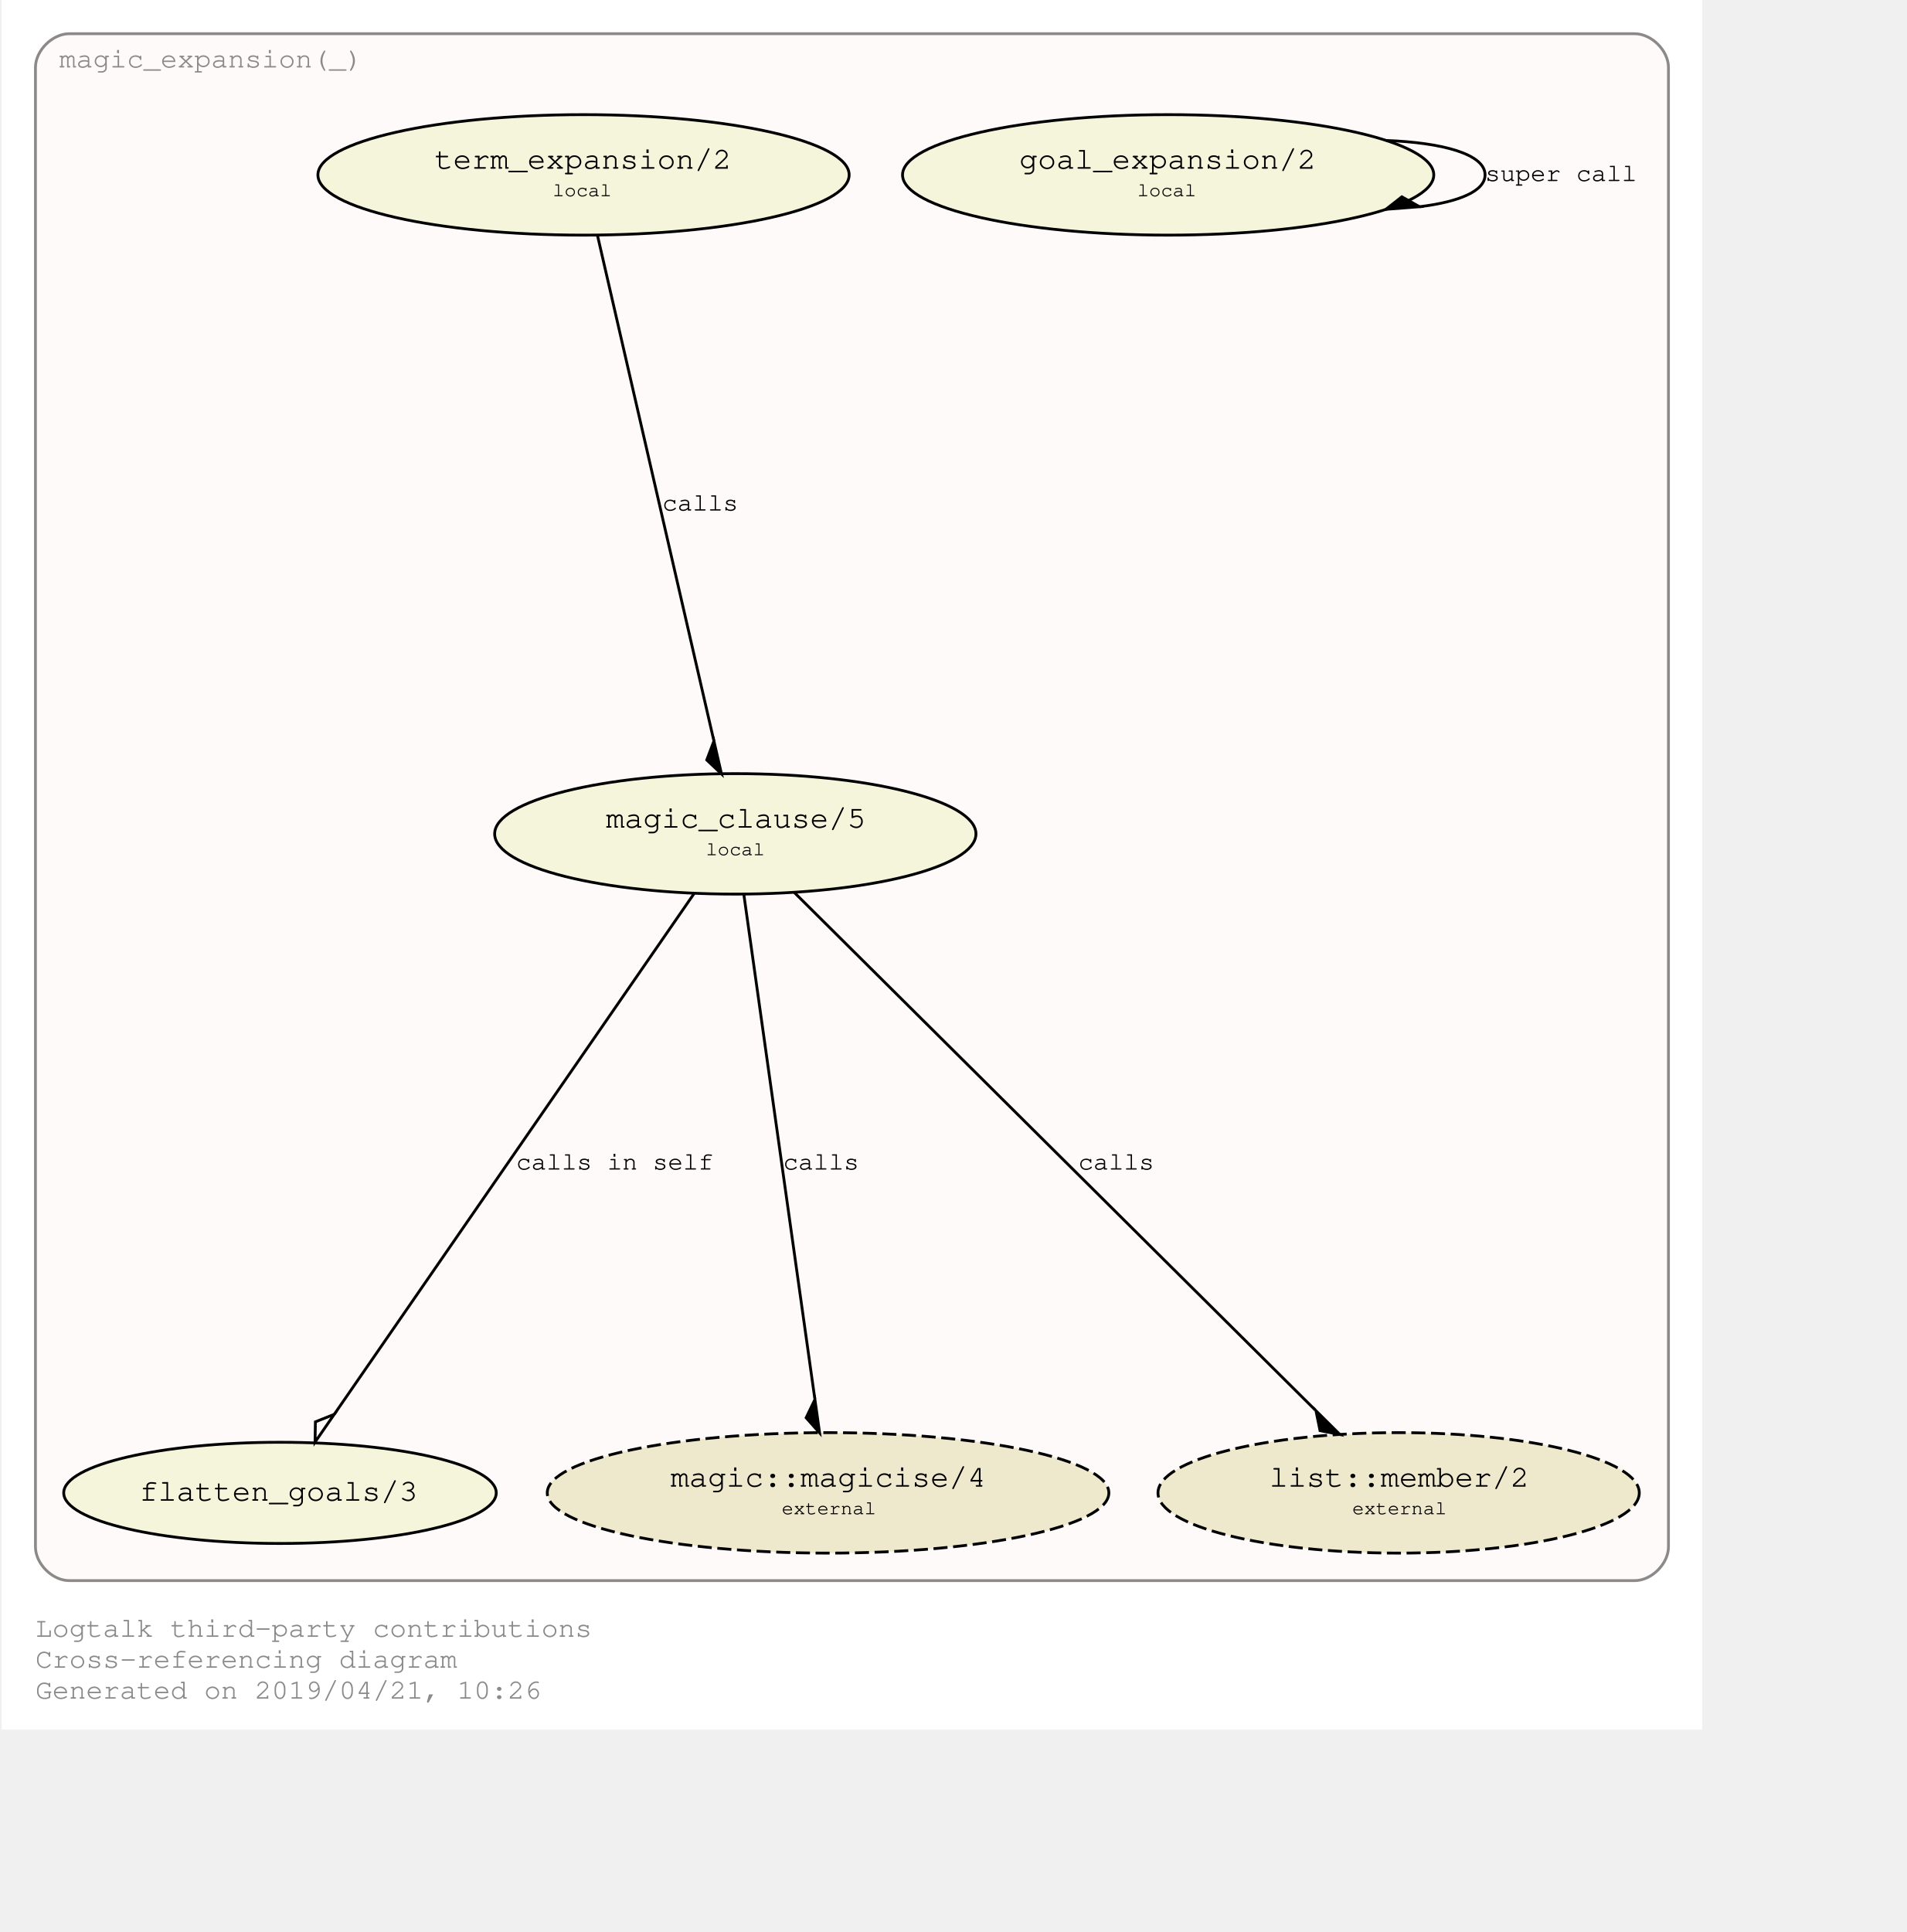
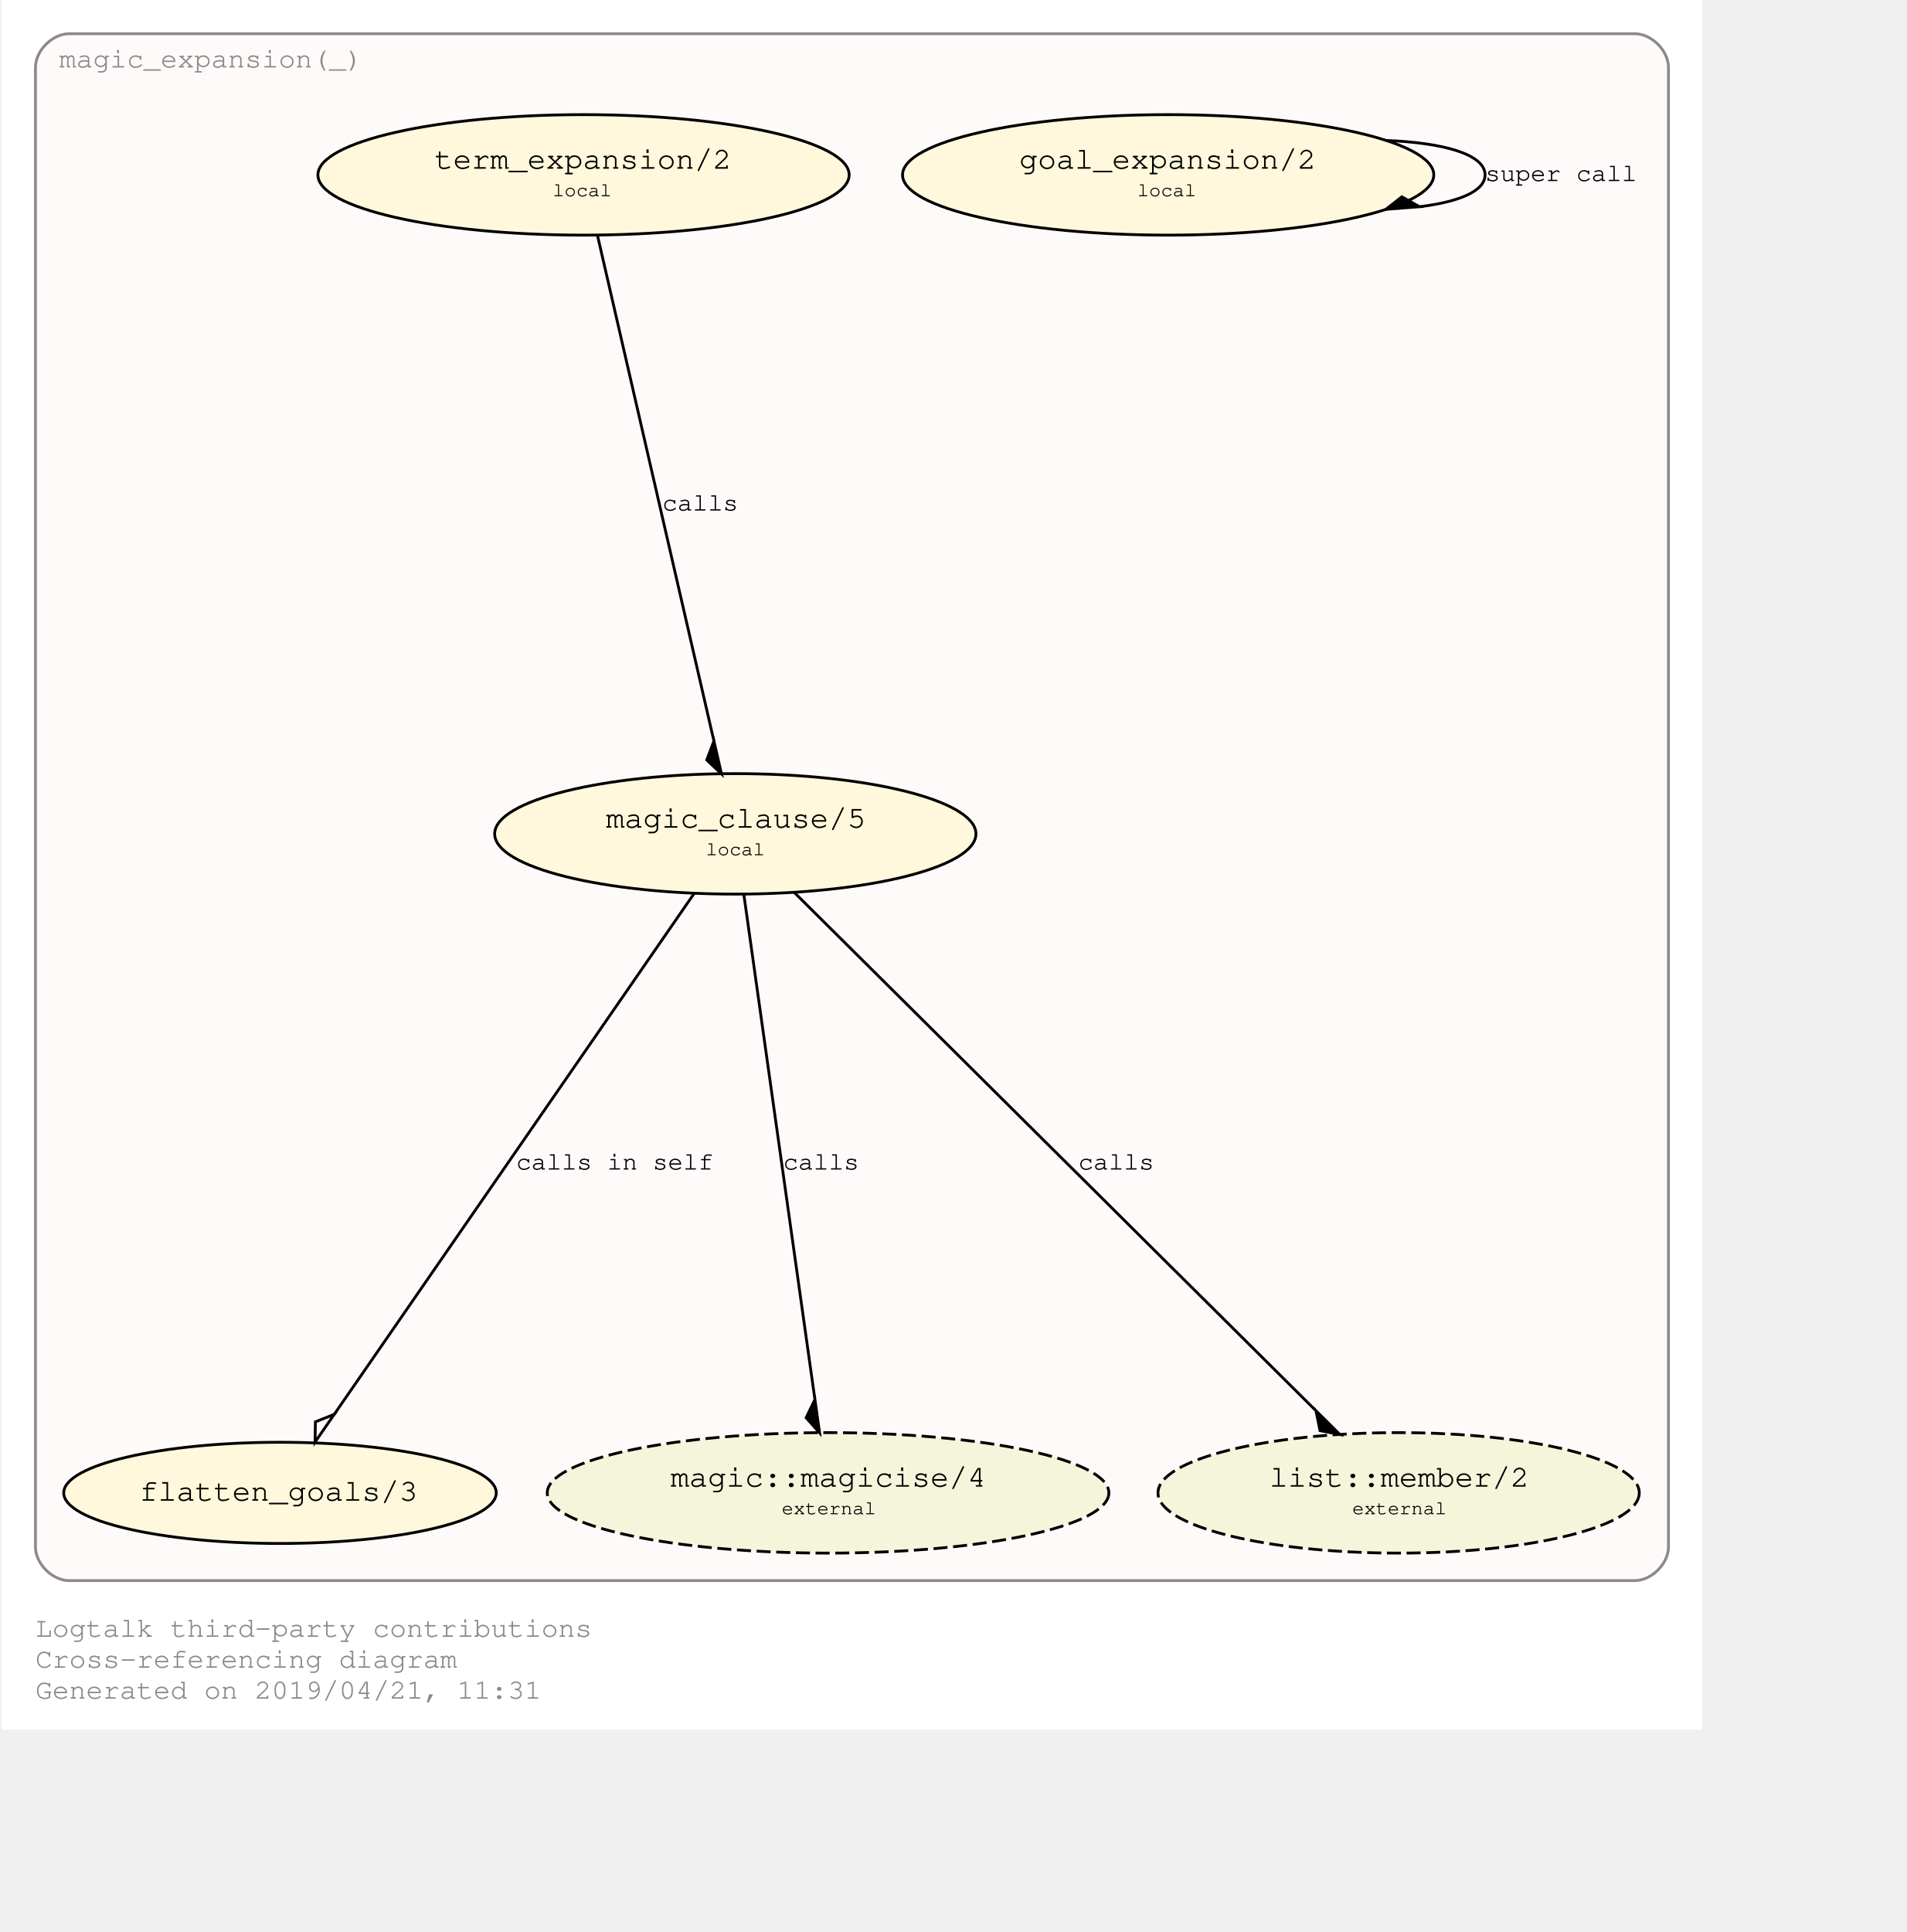
<svg xmlns="http://www.w3.org/2000/svg" xmlns:xlink="http://www.w3.org/1999/xlink" width="749pt" height="759pt" viewBox="72.00 72.00 677.00 687.28">
  <g id="graph0" class="graph" transform="scale(1 1) rotate(0) translate(76 683.2792)">
    <polygon fill="#ffffff" stroke="transparent" points="-4,4 -4,-611.279 601,-611.279 601,4 -4,4" />
    <text text-anchor="start" x="8" y="-29" font-family="Courier,monospace" font-size="10.00" fill="#8b8989">Logtalk third-party contributions</text>
    <text text-anchor="start" x="8" y="-18" font-family="Courier,monospace" font-size="10.00" fill="#8b8989">Cross-referencing diagram</text>
-     <text text-anchor="start" x="8" y="-7" font-family="Courier,monospace" font-size="10.00" fill="#8b8989">Generated on 2019/04/21, 10:26</text>
+     <text text-anchor="start" x="8" y="-7" font-family="Courier,monospace" font-size="10.00" fill="#8b8989">Generated on 2019/04/21, 11:31</text>
    <g id="clust1" class="cluster">
      <g id="a_clust1">
        <a xlink:href="https://github.com/LogtalkDotOrg/logtalk3/tree/master/contributions/verdi_neruda/magic_expansion.lgt" xlink:title="https://github.com/LogtalkDotOrg/logtalk3/tree/master/contributions/verdi_neruda/magic_expansion.lgt">
          <path fill="#fffafa" stroke="#8b8989" d="M20,-49C20,-49 577,-49 577,-49 583,-49 589,-55 589,-61 589,-61 589,-587.279 589,-587.279 589,-593.279 583,-599.279 577,-599.279 577,-599.279 20,-599.279 20,-599.279 14,-599.279 8,-593.279 8,-587.279 8,-587.279 8,-61 8,-61 8,-55 14,-49 20,-49" />
          <text text-anchor="middle" x="70.5" y="-587.279" font-family="Courier,monospace" font-size="10.00" fill="#8b8989">magic_expansion(_)</text>
        </a>
      </g>
    </g>
    <g id="node1" class="node">
      <g id="a_node1">
        <a xlink:href="https://github.com/LogtalkDotOrg/logtalk3/tree/master/contributions/verdi_neruda/magic_expansion.lgt#L17" xlink:title="https://github.com/LogtalkDotOrg/logtalk3/tree/master/contributions/verdi_neruda/magic_expansion.lgt#L17">
-           <ellipse fill="#f5f5dc" stroke="#000000" cx="411" cy="-549.066" rx="94.505" ry="21.429" />
+           <ellipse fill="#fff8dc" stroke="#000000" cx="411" cy="-549.066" rx="94.505" ry="21.429" />
          <text text-anchor="start" x="352" y="-551.866" font-family="Courier,monospace" font-size="9.00" fill="#000000"> </text>
          <text text-anchor="start" x="358" y="-551.266" font-family="Courier,monospace" font-size="11.00" fill="#000000">goal_expansion/2</text>
          <text text-anchor="start" x="464" y="-551.866" font-family="Courier,monospace" font-size="9.00" fill="#000000"> </text>
          <text text-anchor="start" x="352" y="-540.866" font-family="Courier,monospace" font-size="9.00" fill="#000000"> </text>
          <text text-anchor="start" x="400" y="-541.466" font-family="Courier,monospace" font-size="7.00" fill="#000000">local</text>
          <text text-anchor="start" x="464" y="-540.866" font-family="Courier,monospace" font-size="9.00" fill="#000000"> </text>
        </a>
      </g>
    </g>
    <g id="edge3" class="edge">
      <g id="a_edge3">
        <a xlink:href="https://github.com/LogtalkDotOrg/logtalk3/tree/master/contributions/verdi_neruda/magic_expansion.lgt#L17" xlink:title="super call">
          <path fill="none" stroke="#000000" d="M488.467,-561.313C508.584,-560.561 523.752,-556.478 523.752,-549.066 523.752,-543.217 514.308,-539.442 500.441,-537.74" />
          <polygon fill="#000000" stroke="#000000" points="500.432,-537.739 494.143,-541.267 488.467,-536.819 500.432,-537.739" />
        </a>
      </g>
      <g id="a_edge3-label">
        <a xlink:href="https://github.com/LogtalkDotOrg/logtalk3/tree/master/contributions/verdi_neruda/magic_expansion.lgt#L17" xlink:title="https://github.com/LogtalkDotOrg/logtalk3/tree/master/contributions/verdi_neruda/magic_expansion.lgt#L17">
          <text text-anchor="start" x="523.752" y="-546.866" font-family="Courier,monospace" font-size="9.00" fill="#000000">super call</text>
        </a>
      </g>
    </g>
    <g id="node2" class="node">
      <g id="a_node2">
        <a xlink:href="https://github.com/LogtalkDotOrg/logtalk3/tree/master/contributions/verdi_neruda/magic_expansion.lgt#L20" xlink:title="https://github.com/LogtalkDotOrg/logtalk3/tree/master/contributions/verdi_neruda/magic_expansion.lgt#L20">
-           <ellipse fill="#f5f5dc" stroke="#000000" cx="203" cy="-549.066" rx="94.505" ry="21.429" />
+           <ellipse fill="#fff8dc" stroke="#000000" cx="203" cy="-549.066" rx="94.505" ry="21.429" />
          <text text-anchor="start" x="144" y="-551.866" font-family="Courier,monospace" font-size="9.00" fill="#000000"> </text>
          <text text-anchor="start" x="150" y="-551.266" font-family="Courier,monospace" font-size="11.00" fill="#000000">term_expansion/2</text>
          <text text-anchor="start" x="256" y="-551.866" font-family="Courier,monospace" font-size="9.00" fill="#000000"> </text>
          <text text-anchor="start" x="144" y="-540.866" font-family="Courier,monospace" font-size="9.00" fill="#000000"> </text>
          <text text-anchor="start" x="192" y="-541.466" font-family="Courier,monospace" font-size="7.00" fill="#000000">local</text>
          <text text-anchor="start" x="256" y="-540.866" font-family="Courier,monospace" font-size="9.00" fill="#000000"> </text>
        </a>
      </g>
    </g>
    <g id="node3" class="node">
      <g id="a_node3">
        <a xlink:href="https://github.com/LogtalkDotOrg/logtalk3/tree/master/contributions/verdi_neruda/magic_expansion.lgt#L27" xlink:title="https://github.com/LogtalkDotOrg/logtalk3/tree/master/contributions/verdi_neruda/magic_expansion.lgt#L27">
-           <ellipse fill="#f5f5dc" stroke="#000000" cx="257" cy="-314.64" rx="85.62" ry="21.429" />
+           <ellipse fill="#fff8dc" stroke="#000000" cx="257" cy="-314.64" rx="85.62" ry="21.429" />
          <text text-anchor="start" x="205" y="-317.44" font-family="Courier,monospace" font-size="9.00" fill="#000000"> </text>
          <text text-anchor="start" x="211" y="-316.84" font-family="Courier,monospace" font-size="11.00" fill="#000000">magic_clause/5</text>
          <text text-anchor="start" x="304" y="-317.44" font-family="Courier,monospace" font-size="9.00" fill="#000000"> </text>
          <text text-anchor="start" x="205" y="-306.44" font-family="Courier,monospace" font-size="9.00" fill="#000000"> </text>
          <text text-anchor="start" x="246.5" y="-307.04" font-family="Courier,monospace" font-size="7.00" fill="#000000">local</text>
          <text text-anchor="start" x="304" y="-306.44" font-family="Courier,monospace" font-size="9.00" fill="#000000"> </text>
        </a>
      </g>
    </g>
    <g id="edge1" class="edge">
      <g id="a_edge1">
        <a xlink:href="https://github.com/LogtalkDotOrg/logtalk3/tree/master/contributions/verdi_neruda/magic_expansion.lgt#L20" xlink:title="calls">
          <path fill="none" stroke="#000000" d="M207.887,-527.849C217.321,-486.894 238.102,-396.682 249.372,-347.756" />
          <polygon fill="#000000" stroke="#000000" points="249.391,-347.672 246.84,-340.927 252.085,-335.978 249.391,-347.672" />
        </a>
      </g>
      <g id="a_edge1-label">
        <a xlink:href="https://github.com/LogtalkDotOrg/logtalk3/tree/master/contributions/verdi_neruda/magic_expansion.lgt#L20" xlink:title="https://github.com/LogtalkDotOrg/logtalk3/tree/master/contributions/verdi_neruda/magic_expansion.lgt#L20">
          <text text-anchor="start" x="231" y="-429.653" font-family="Courier,monospace" font-size="9.00" fill="#000000">calls</text>
        </a>
      </g>
    </g>
    <g id="node4" class="node">
-       <ellipse fill="#f5f5dc" stroke="#000000" cx="95" cy="-80.213" rx="76.942" ry="18" />
+       <ellipse fill="#fff8dc" stroke="#000000" cx="95" cy="-80.213" rx="76.942" ry="18" />
      <text text-anchor="start" x="39" y="-78.013" font-family="Courier,monospace" font-size="9.00" fill="#000000"> </text>
      <text text-anchor="start" x="45" y="-77.413" font-family="Courier,monospace" font-size="11.00" fill="#000000">flatten_goals/3</text>
      <text text-anchor="start" x="145" y="-78.013" font-family="Courier,monospace" font-size="9.00" fill="#000000"> </text>
    </g>
    <g id="edge2" class="edge">
      <g id="a_edge2">
        <a xlink:href="https://github.com/LogtalkDotOrg/logtalk3/tree/master/contributions/verdi_neruda/magic_expansion.lgt#L27" xlink:title="calls in self">
          <path fill="none" stroke="#000000" d="M242.338,-293.422C213.012,-250.985 147.137,-155.659 114.329,-108.183" />
          <polygon fill="none" stroke="#000000" points="114.304,-108.148 107.603,-105.486 107.482,-98.276 114.304,-108.148" />
        </a>
      </g>
      <g id="a_edge2-label">
        <a xlink:href="https://github.com/LogtalkDotOrg/logtalk3/tree/master/contributions/verdi_neruda/magic_expansion.lgt#L27" xlink:title="https://github.com/LogtalkDotOrg/logtalk3/tree/master/contributions/verdi_neruda/magic_expansion.lgt#L27">
          <text text-anchor="start" x="179" y="-195.226" font-family="Courier,monospace" font-size="9.00" fill="#000000">calls in self</text>
        </a>
      </g>
    </g>
    <g id="node5" class="node">
      <g id="a_node5">
        <a xlink:href="https://logtalk.org/library/magic_0.html#magicise/4" xlink:title="https://logtalk.org/library/magic_0.html#magicise/4">
-           <ellipse fill="#eee8cd" stroke="#000000" stroke-dasharray="5,2" cx="290" cy="-80.213" rx="99.904" ry="21.429" />
+           <ellipse fill="#f5f5dc" stroke="#000000" stroke-dasharray="5,2" cx="290" cy="-80.213" rx="99.904" ry="21.429" />
          <text text-anchor="start" x="228" y="-83.013" font-family="Courier,monospace" font-size="9.00" fill="#000000"> </text>
          <text text-anchor="start" x="234" y="-82.413" font-family="Courier,monospace" font-size="11.00" fill="#000000">magic::magicise/4</text>
          <text text-anchor="start" x="347" y="-83.013" font-family="Courier,monospace" font-size="9.00" fill="#000000"> </text>
          <text text-anchor="start" x="228" y="-72.013" font-family="Courier,monospace" font-size="9.00" fill="#000000"> </text>
          <text text-anchor="start" x="273.5" y="-72.613" font-family="Courier,monospace" font-size="7.00" fill="#000000">external</text>
          <text text-anchor="start" x="347" y="-72.013" font-family="Courier,monospace" font-size="9.00" fill="#000000"> </text>
        </a>
      </g>
    </g>
    <g id="edge4" class="edge">
      <g id="a_edge4">
        <a xlink:href="https://github.com/LogtalkDotOrg/logtalk3/tree/master/contributions/verdi_neruda/magic_expansion.lgt#L27" xlink:title="calls">
          <path fill="none" stroke="#000000" d="M259.987,-293.422C265.74,-252.555 278.397,-162.638 285.294,-113.642" />
          <polygon fill="#000000" stroke="#000000" points="285.323,-113.434 282.199,-106.935 286.996,-101.551 285.323,-113.434" />
        </a>
      </g>
      <g id="a_edge4-label">
        <a xlink:href="https://github.com/LogtalkDotOrg/logtalk3/tree/master/contributions/verdi_neruda/magic_expansion.lgt#L27" xlink:title="https://github.com/LogtalkDotOrg/logtalk3/tree/master/contributions/verdi_neruda/magic_expansion.lgt#L27">
          <text text-anchor="start" x="274" y="-195.226" font-family="Courier,monospace" font-size="9.00" fill="#000000">calls</text>
        </a>
      </g>
    </g>
    <g id="node6" class="node">
      <g id="a_node6">
        <a xlink:href="https://logtalk.org/library/list_0.html#member/2" xlink:title="https://logtalk.org/library/list_0.html#member/2">
-           <ellipse fill="#eee8cd" stroke="#000000" stroke-dasharray="5,2" cx="493" cy="-80.213" rx="85.62" ry="21.429" />
+           <ellipse fill="#f5f5dc" stroke="#000000" stroke-dasharray="5,2" cx="493" cy="-80.213" rx="85.62" ry="21.429" />
          <text text-anchor="start" x="441" y="-83.013" font-family="Courier,monospace" font-size="9.00" fill="#000000"> </text>
          <text text-anchor="start" x="447" y="-82.413" font-family="Courier,monospace" font-size="11.00" fill="#000000">list::member/2</text>
          <text text-anchor="start" x="540" y="-83.013" font-family="Courier,monospace" font-size="9.00" fill="#000000"> </text>
          <text text-anchor="start" x="441" y="-72.013" font-family="Courier,monospace" font-size="9.00" fill="#000000"> </text>
          <text text-anchor="start" x="476.5" y="-72.613" font-family="Courier,monospace" font-size="7.00" fill="#000000">external</text>
          <text text-anchor="start" x="540" y="-72.013" font-family="Courier,monospace" font-size="9.00" fill="#000000"> </text>
        </a>
      </g>
    </g>
    <g id="edge5" class="edge">
      <g id="a_edge5">
        <a xlink:href="https://github.com/LogtalkDotOrg/logtalk3/tree/master/contributions/verdi_neruda/magic_expansion.lgt#L27" xlink:title="calls">
          <path fill="none" stroke="#000000" d="M277.943,-293.836C320.017,-252.043 414.909,-157.783 463.344,-109.671" />
          <polygon fill="#000000" stroke="#000000" points="463.59,-109.427 465.028,-102.361 472.103,-100.97 463.59,-109.427" />
        </a>
      </g>
      <g id="a_edge5-label">
        <a xlink:href="https://github.com/LogtalkDotOrg/logtalk3/tree/master/contributions/verdi_neruda/magic_expansion.lgt#L27" xlink:title="https://github.com/LogtalkDotOrg/logtalk3/tree/master/contributions/verdi_neruda/magic_expansion.lgt#L27">
          <text text-anchor="start" x="379" y="-195.226" font-family="Courier,monospace" font-size="9.00" fill="#000000">calls</text>
        </a>
      </g>
    </g>
  </g>
</svg>
